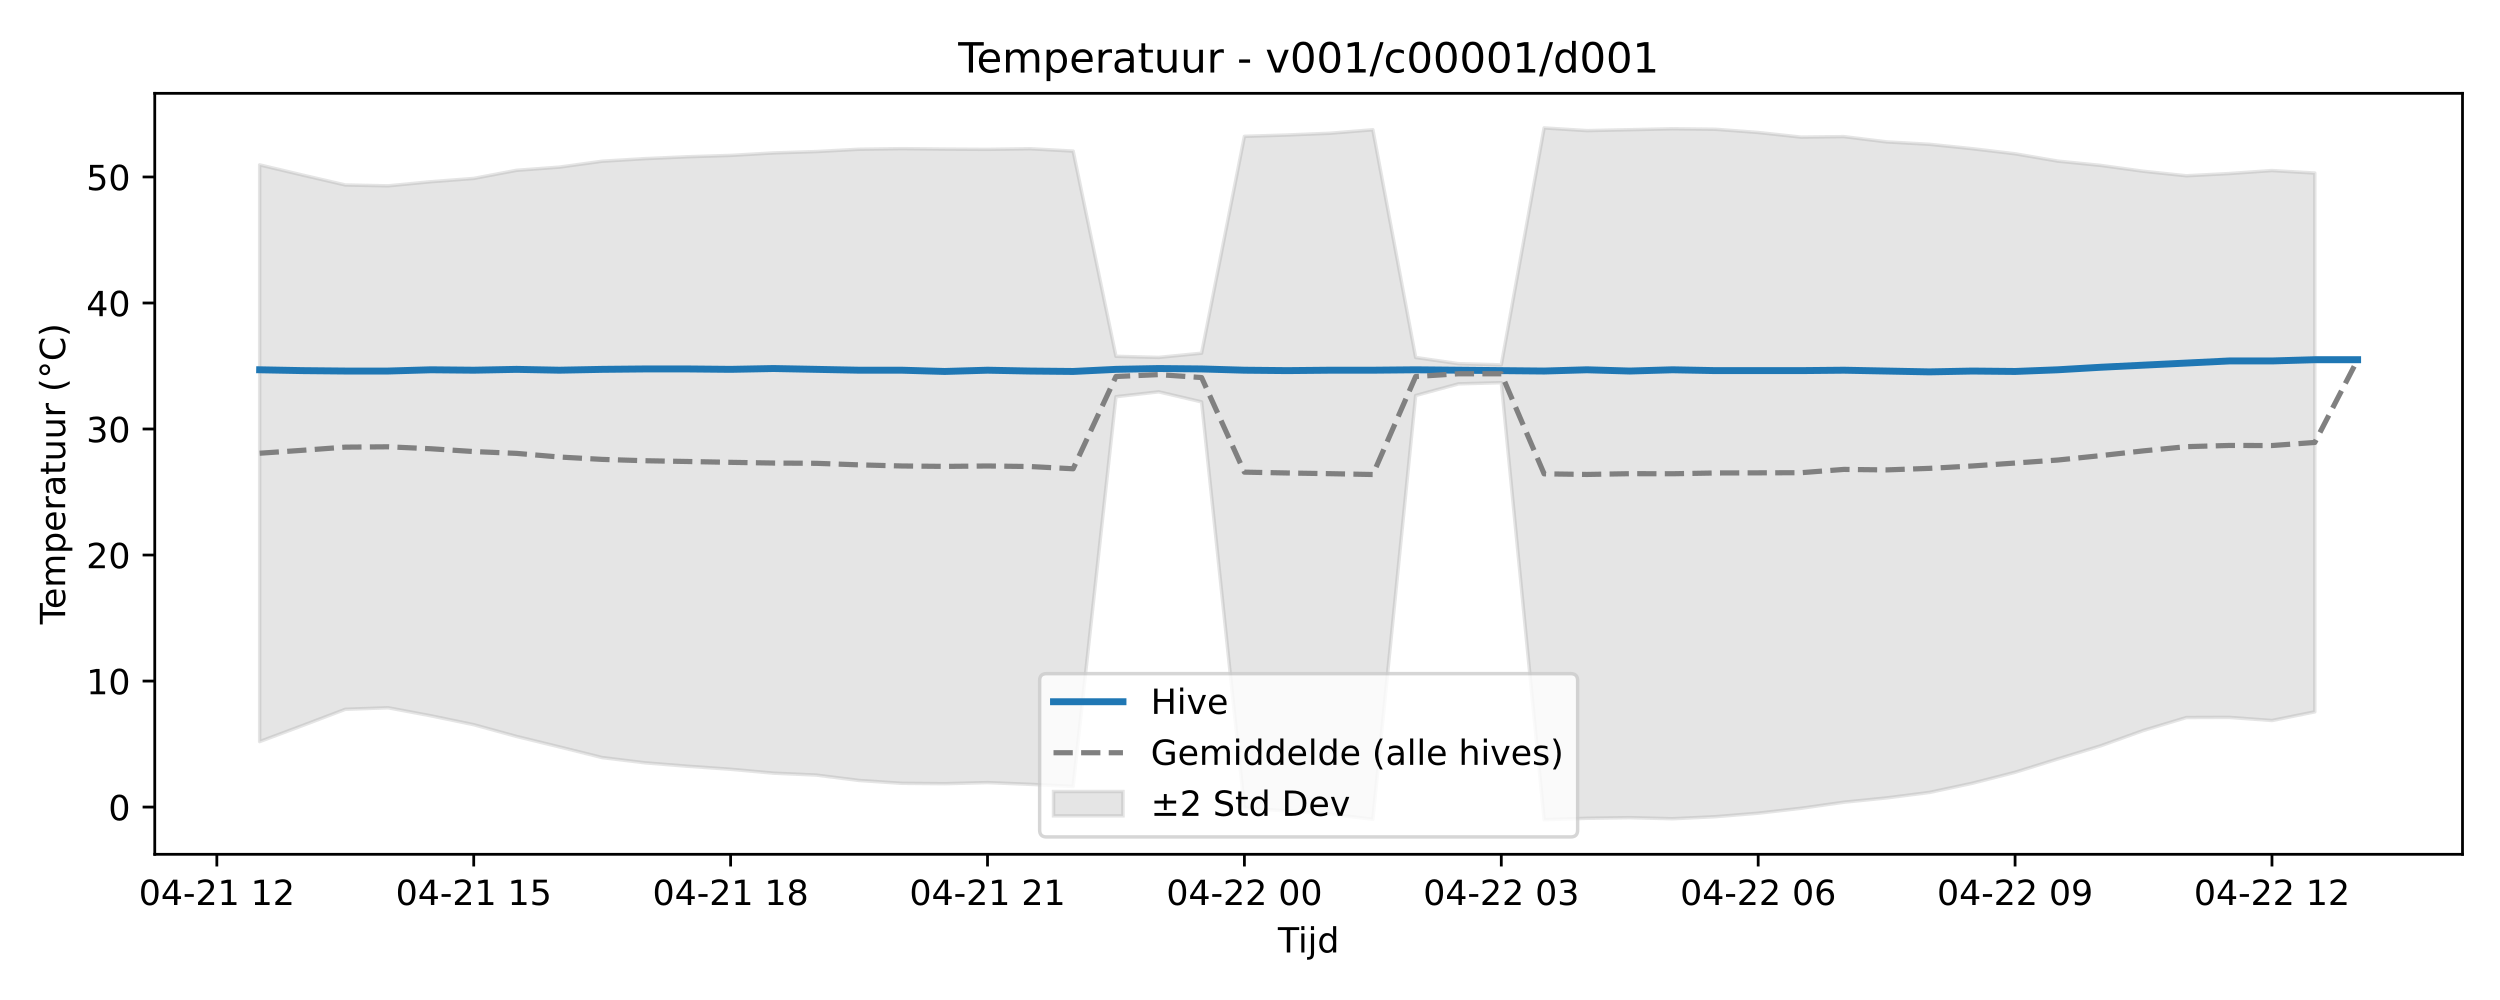
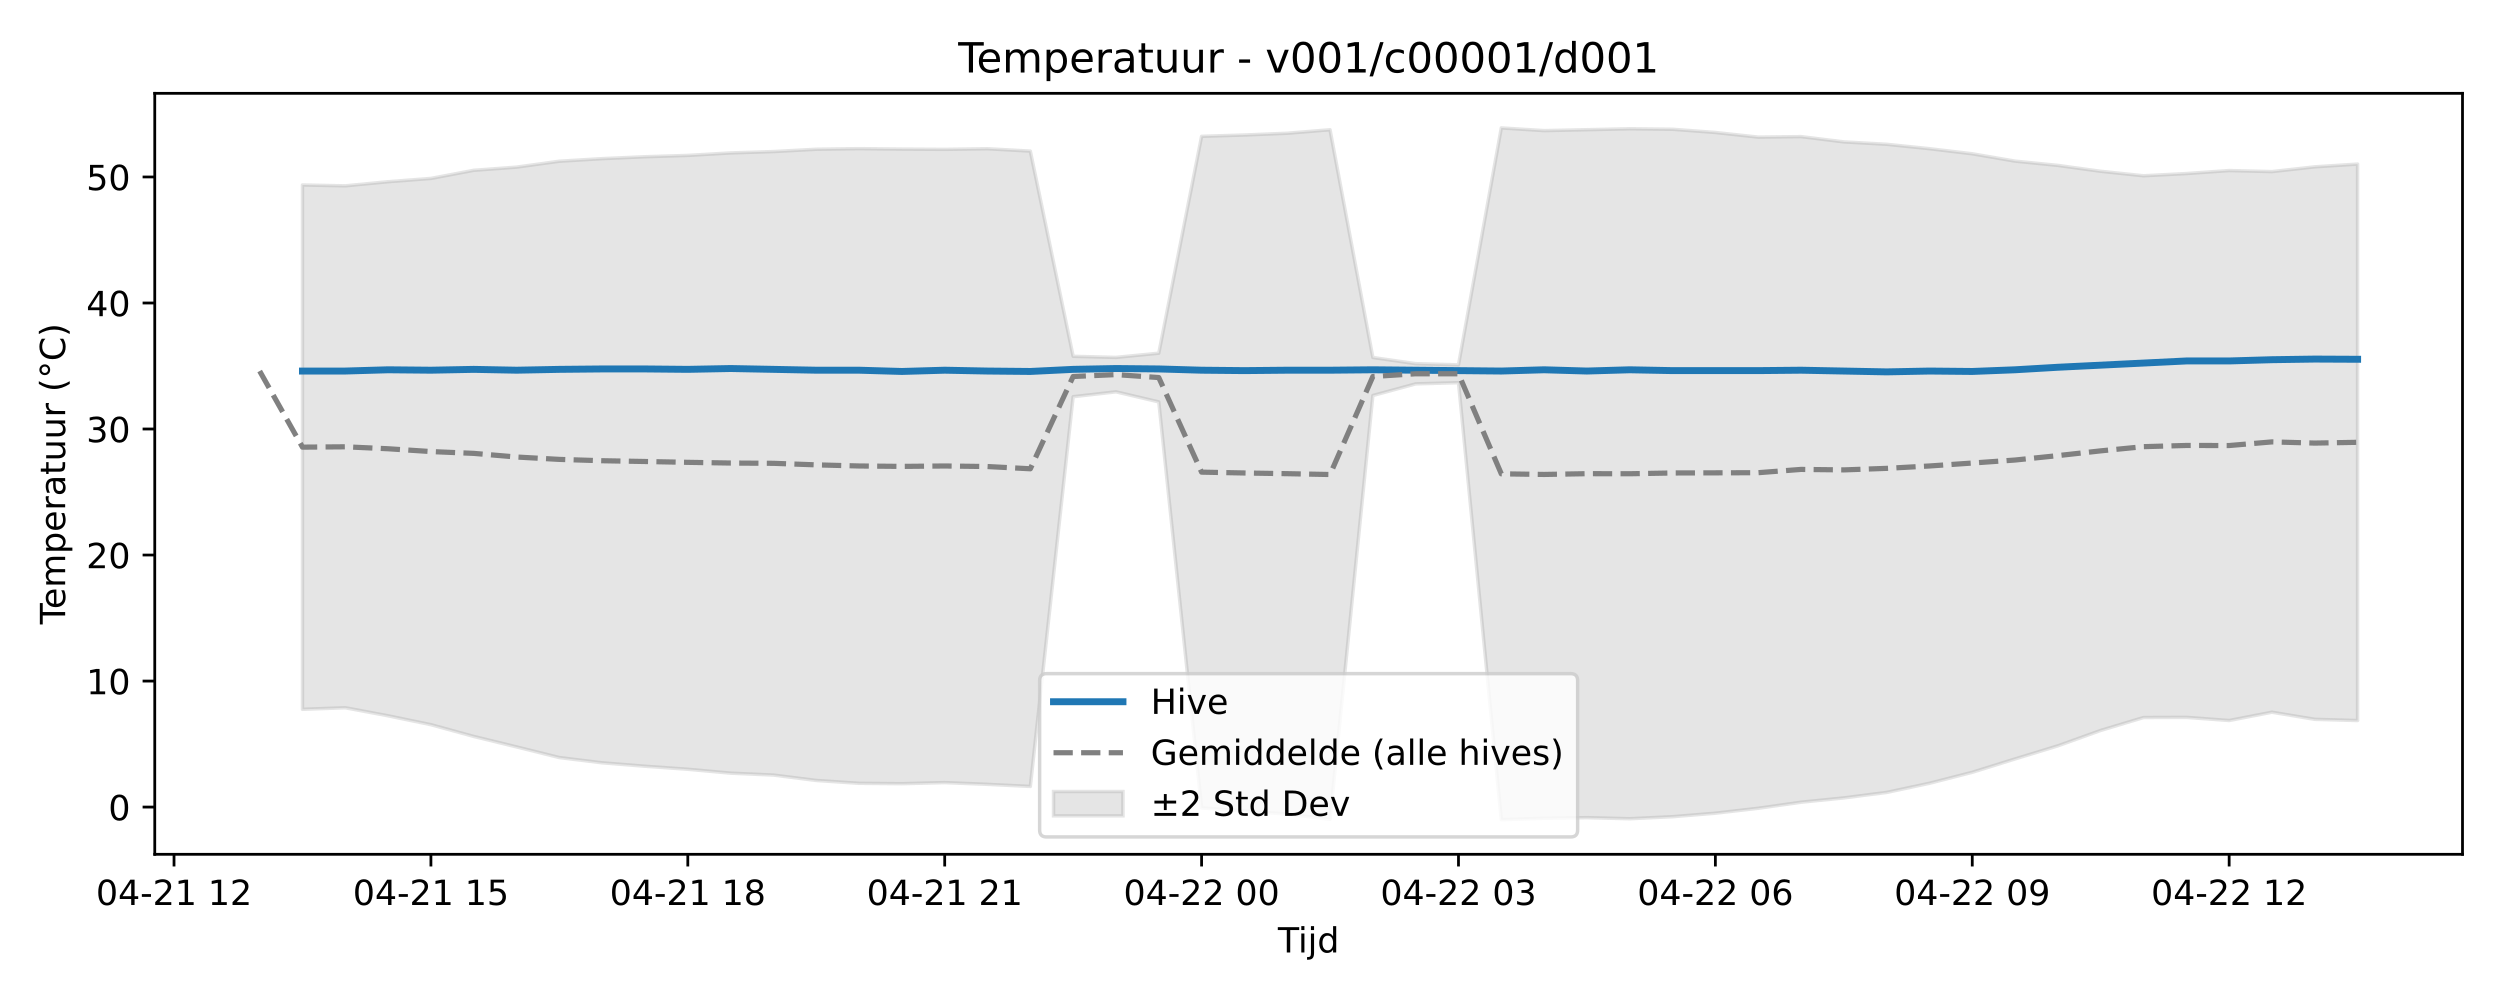
<svg xmlns="http://www.w3.org/2000/svg" xmlns:xlink="http://www.w3.org/1999/xlink" width="720pt" height="288pt" viewBox="0 0 720 288" version="1.1">
  <defs>
    <style type="text/css">*{stroke-linejoin: round; stroke-linecap: butt}</style>
  </defs>
  <g id="figure_1">
    <g id="patch_1">
      <path d="M 0 288  L 720 288  L 720 0  L 0 0  z " style="fill: #ffffff" />
    </g>
    <g id="axes_1">
      <g id="patch_2">
        <path d="M 44.57 246.04  L 709.2 246.04  L 709.2 26.88  L 44.57 26.88  z " style="fill: #ffffff" />
      </g>
      <g id="FillBetweenPolyCollection_1">
        <defs>
-           <path id="m08bcab0ccd" d="M 74.78 -240.518  L 74.78 -74.418  L 87.111 -79.037  L 99.442 -83.716  L 111.773 -84.166  L 124.104 -81.848  L 136.434 -79.289  L 148.765 -75.904  L 161.096 -72.891  L 173.427 -69.819  L 185.758 -68.309  L 198.088 -67.319  L 210.419 -66.452  L 222.75 -65.332  L 235.081 -64.78  L 247.412 -63.225  L 259.742 -62.405  L 272.073 -62.295  L 284.404 -62.611  L 296.735 -62.11  L 309.066 -61.502  L 321.396 -173.75  L 333.727 -175.15  L 346.058 -172.25  L 358.389 -55.31  L 370.72 -54.443  L 383.05 -53.536  L 395.381 -52.045  L 407.712 -174.092  L 420.043 -177.445  L 432.374 -177.787  L 444.704 -51.922  L 457.035 -52.333  L 469.366 -52.516  L 481.697 -52.203  L 494.028 -52.79  L 506.358 -53.798  L 518.689 -55.215  L 531.02 -56.961  L 543.351 -58.203  L 555.682 -59.78  L 568.012 -62.416  L 580.343 -65.579  L 592.674 -69.428  L 605.005 -73.201  L 617.336 -77.636  L 629.666 -81.349  L 641.997 -81.397  L 654.328 -80.49  L 666.659 -82.987  L 666.659 -238.159  L 666.659 -238.159  L 654.328 -238.882  L 641.997 -238.015  L 629.666 -237.378  L 617.336 -238.671  L 605.005 -240.364  L 592.674 -241.596  L 580.343 -243.712  L 568.012 -245.18  L 555.682 -246.446  L 543.351 -247.135  L 531.02 -248.659  L 518.689 -248.51  L 506.358 -249.847  L 494.028 -250.774  L 481.697 -250.917  L 469.366 -250.644  L 457.035 -250.384  L 444.704 -251.158  L 432.374 -182.92  L 420.043 -183.262  L 407.712 -185.042  L 395.381 -250.632  L 383.05 -249.624  L 370.72 -249.121  L 358.389 -248.738  L 346.058 -186.28  L 333.727 -185.073  L 321.396 -185.384  L 309.066 -244.482  L 296.735 -245.164  L 284.404 -244.986  L 272.073 -245.06  L 259.742 -245.192  L 247.412 -245.017  L 235.081 -244.349  L 222.75 -243.959  L 210.419 -243.242  L 198.088 -242.859  L 185.758 -242.313  L 173.427 -241.568  L 161.096 -239.868  L 148.765 -238.952  L 136.434 -236.615  L 124.104 -235.669  L 111.773 -234.48  L 99.442 -234.729  L 87.111 -237.593  L 74.78 -240.518  z " style="stroke: #808080; stroke-opacity: 0.2" />
+           <path id="m5f5a42af9a" d="M 87.111 -234.729  L 87.111 -83.716  L 99.442 -84.166  L 111.773 -81.848  L 124.104 -79.289  L 136.434 -75.904  L 148.765 -72.891  L 161.096 -69.819  L 173.427 -68.309  L 185.758 -67.319  L 198.088 -66.452  L 210.419 -65.332  L 222.75 -64.78  L 235.081 -63.225  L 247.412 -62.405  L 259.742 -62.295  L 272.073 -62.611  L 284.404 -62.11  L 296.735 -61.502  L 309.066 -173.75  L 321.396 -175.15  L 333.727 -172.25  L 346.058 -55.31  L 358.389 -54.443  L 370.72 -53.536  L 383.05 -52.045  L 395.381 -174.092  L 407.712 -177.445  L 420.043 -177.787  L 432.374 -51.922  L 444.704 -52.333  L 457.035 -52.516  L 469.366 -52.203  L 481.697 -52.79  L 494.028 -53.798  L 506.358 -55.215  L 518.689 -56.961  L 531.02 -58.203  L 543.351 -59.78  L 555.682 -62.416  L 568.012 -65.579  L 580.343 -69.428  L 592.674 -73.201  L 605.005 -77.636  L 617.336 -81.349  L 629.666 -81.397  L 641.997 -80.49  L 654.328 -82.886  L 666.659 -80.831  L 678.99 -80.482  L 678.99 -240.745  L 678.99 -240.745  L 666.659 -239.953  L 654.328 -238.583  L 641.997 -238.882  L 629.666 -238.015  L 617.336 -237.378  L 605.005 -238.671  L 592.674 -240.364  L 580.343 -241.596  L 568.012 -243.712  L 555.682 -245.18  L 543.351 -246.446  L 531.02 -247.135  L 518.689 -248.659  L 506.358 -248.51  L 494.028 -249.847  L 481.697 -250.774  L 469.366 -250.917  L 457.035 -250.644  L 444.704 -250.384  L 432.374 -251.158  L 420.043 -182.92  L 407.712 -183.262  L 395.381 -185.042  L 383.05 -250.632  L 370.72 -249.624  L 358.389 -249.121  L 346.058 -248.738  L 333.727 -186.28  L 321.396 -185.073  L 309.066 -185.384  L 296.735 -244.482  L 284.404 -245.164  L 272.073 -244.986  L 259.742 -245.06  L 247.412 -245.192  L 235.081 -245.017  L 222.75 -244.349  L 210.419 -243.959  L 198.088 -243.242  L 185.758 -242.859  L 173.427 -242.313  L 161.096 -241.568  L 148.765 -239.868  L 136.434 -238.952  L 124.104 -236.615  L 111.773 -235.669  L 99.442 -234.48  L 87.111 -234.729  z " style="stroke: #808080; stroke-opacity: 0.2" />
        </defs>
-         <g clip-path="url(#pdc4c6dedeb)">
-           <use xlink:href="#m08bcab0ccd" x="0" y="288" style="fill: #808080; fill-opacity: 0.2; stroke: #808080; stroke-opacity: 0.2" />
+         <g clip-path="url(#pe57bb72316)">
+           <use xlink:href="#m5f5a42af9a" x="0" y="288" style="fill: #808080; fill-opacity: 0.2; stroke: #808080; stroke-opacity: 0.2" />
        </g>
      </g>
      <g id="matplotlib.axis_1">
        <g id="xtick_1">
          <g id="line2d_1">
            <defs>
-               <path id="m41e2ed96cd" d="M 0 0  L 0 3.5  " style="stroke: #000000; stroke-width: 0.8" />
-             </defs>
-             <g>
-               <use xlink:href="#m41e2ed96cd" x="62.45" y="246.04" style="stroke: #000000; stroke-width: 0.8" />
+               <path id="m1f1b6106a0" d="M 0 0  L 0 3.5  " style="stroke: #000000; stroke-width: 0.8" />
+             </defs>
+             <g>
+               <use xlink:href="#m1f1b6106a0" x="50.119" y="246.04" style="stroke: #000000; stroke-width: 0.8" />
            </g>
          </g>
          <g id="text_1">
-             <g transform="translate(39.96919 260.6384) scale(0.1 -0.1)">
+             <g transform="translate(27.63839 260.6384) scale(0.1 -0.1)">
              <defs>
                <path id="DejaVuSans-30" d="M 2034 4250  Q 1547 4250 1301 3770  Q 1056 3291 1056 2328  Q 1056 1369 1301 889  Q 1547 409 2034 409  Q 2525 409 2770 889  Q 3016 1369 3016 2328  Q 3016 3291 2770 3770  Q 2525 4250 2034 4250  z M 2034 4750  Q 2819 4750 3233 4129  Q 3647 3509 3647 2328  Q 3647 1150 3233 529  Q 2819 -91 2034 -91  Q 1250 -91 836 529  Q 422 1150 422 2328  Q 422 3509 836 4129  Q 1250 4750 2034 4750  z " transform="scale(0.015625)" />
                <path id="DejaVuSans-34" d="M 2419 4116  L 825 1625  L 2419 1625  L 2419 4116  z M 2253 4666  L 3047 4666  L 3047 1625  L 3713 1625  L 3713 1100  L 3047 1100  L 3047 0  L 2419 0  L 2419 1100  L 313 1100  L 313 1709  L 2253 4666  z " transform="scale(0.015625)" />
                <path id="DejaVuSans-2d" d="M 313 2009  L 1997 2009  L 1997 1497  L 313 1497  L 313 2009  z " transform="scale(0.015625)" />
                <path id="DejaVuSans-32" d="M 1228 531  L 3431 531  L 3431 0  L 469 0  L 469 531  Q 828 903 1448 1529  Q 2069 2156 2228 2338  Q 2531 2678 2651 2914  Q 2772 3150 2772 3378  Q 2772 3750 2511 3984  Q 2250 4219 1831 4219  Q 1534 4219 1204 4116  Q 875 4013 500 3803  L 500 4441  Q 881 4594 1212 4672  Q 1544 4750 1819 4750  Q 2544 4750 2975 4387  Q 3406 4025 3406 3419  Q 3406 3131 3298 2873  Q 3191 2616 2906 2266  Q 2828 2175 2409 1742  Q 1991 1309 1228 531  z " transform="scale(0.015625)" />
                <path id="DejaVuSans-31" d="M 794 531  L 1825 531  L 1825 4091  L 703 3866  L 703 4441  L 1819 4666  L 2450 4666  L 2450 531  L 3481 531  L 3481 0  L 794 0  L 794 531  z " transform="scale(0.015625)" />
                <path id="DejaVuSans-20" transform="scale(0.015625)" />
              </defs>
              <use xlink:href="#DejaVuSans-30" />
              <use xlink:href="#DejaVuSans-34" transform="translate(63.62305 0)" />
              <use xlink:href="#DejaVuSans-2d" transform="translate(127.2461 0)" />
              <use xlink:href="#DejaVuSans-32" transform="translate(163.3301 0)" />
              <use xlink:href="#DejaVuSans-31" transform="translate(226.9531 0)" />
              <use xlink:href="#DejaVuSans-20" transform="translate(290.5762 0)" />
              <use xlink:href="#DejaVuSans-31" transform="translate(322.3633 0)" />
              <use xlink:href="#DejaVuSans-32" transform="translate(385.9863 0)" />
            </g>
          </g>
        </g>
        <g id="xtick_2">
          <g id="line2d_2">
            <g>
-               <use xlink:href="#m41e2ed96cd" x="136.434" y="246.04" style="stroke: #000000; stroke-width: 0.8" />
+               <use xlink:href="#m1f1b6106a0" x="124.104" y="246.04" style="stroke: #000000; stroke-width: 0.8" />
            </g>
          </g>
          <g id="text_2">
-             <g transform="translate(113.954 260.6384) scale(0.1 -0.1)">
+             <g transform="translate(101.6232 260.6384) scale(0.1 -0.1)">
              <defs>
                <path id="DejaVuSans-35" d="M 691 4666  L 3169 4666  L 3169 4134  L 1269 4134  L 1269 2991  Q 1406 3038 1543 3061  Q 1681 3084 1819 3084  Q 2600 3084 3056 2656  Q 3513 2228 3513 1497  Q 3513 744 3044 326  Q 2575 -91 1722 -91  Q 1428 -91 1123 -41  Q 819 9 494 109  L 494 744  Q 775 591 1075 516  Q 1375 441 1709 441  Q 2250 441 2565 725  Q 2881 1009 2881 1497  Q 2881 1984 2565 2268  Q 2250 2553 1709 2553  Q 1456 2553 1204 2497  Q 953 2441 691 2322  L 691 4666  z " transform="scale(0.015625)" />
              </defs>
              <use xlink:href="#DejaVuSans-30" />
              <use xlink:href="#DejaVuSans-34" transform="translate(63.62305 0)" />
              <use xlink:href="#DejaVuSans-2d" transform="translate(127.2461 0)" />
              <use xlink:href="#DejaVuSans-32" transform="translate(163.3301 0)" />
              <use xlink:href="#DejaVuSans-31" transform="translate(226.9531 0)" />
              <use xlink:href="#DejaVuSans-20" transform="translate(290.5762 0)" />
              <use xlink:href="#DejaVuSans-31" transform="translate(322.3633 0)" />
              <use xlink:href="#DejaVuSans-35" transform="translate(385.9863 0)" />
            </g>
          </g>
        </g>
        <g id="xtick_3">
          <g id="line2d_3">
            <g>
-               <use xlink:href="#m41e2ed96cd" x="210.419" y="246.04" style="stroke: #000000; stroke-width: 0.8" />
+               <use xlink:href="#m1f1b6106a0" x="198.088" y="246.04" style="stroke: #000000; stroke-width: 0.8" />
            </g>
          </g>
          <g id="text_3">
-             <g transform="translate(187.9388 260.6384) scale(0.1 -0.1)">
+             <g transform="translate(175.608 260.6384) scale(0.1 -0.1)">
              <defs>
                <path id="DejaVuSans-38" d="M 2034 2216  Q 1584 2216 1326 1975  Q 1069 1734 1069 1313  Q 1069 891 1326 650  Q 1584 409 2034 409  Q 2484 409 2743 651  Q 3003 894 3003 1313  Q 3003 1734 2745 1975  Q 2488 2216 2034 2216  z M 1403 2484  Q 997 2584 770 2862  Q 544 3141 544 3541  Q 544 4100 942 4425  Q 1341 4750 2034 4750  Q 2731 4750 3128 4425  Q 3525 4100 3525 3541  Q 3525 3141 3298 2862  Q 3072 2584 2669 2484  Q 3125 2378 3379 2068  Q 3634 1759 3634 1313  Q 3634 634 3220 271  Q 2806 -91 2034 -91  Q 1263 -91 848 271  Q 434 634 434 1313  Q 434 1759 690 2068  Q 947 2378 1403 2484  z M 1172 3481  Q 1172 3119 1398 2916  Q 1625 2713 2034 2713  Q 2441 2713 2670 2916  Q 2900 3119 2900 3481  Q 2900 3844 2670 4047  Q 2441 4250 2034 4250  Q 1625 4250 1398 4047  Q 1172 3844 1172 3481  z " transform="scale(0.015625)" />
              </defs>
              <use xlink:href="#DejaVuSans-30" />
              <use xlink:href="#DejaVuSans-34" transform="translate(63.62305 0)" />
              <use xlink:href="#DejaVuSans-2d" transform="translate(127.2461 0)" />
              <use xlink:href="#DejaVuSans-32" transform="translate(163.3301 0)" />
              <use xlink:href="#DejaVuSans-31" transform="translate(226.9531 0)" />
              <use xlink:href="#DejaVuSans-20" transform="translate(290.5762 0)" />
              <use xlink:href="#DejaVuSans-31" transform="translate(322.3633 0)" />
              <use xlink:href="#DejaVuSans-38" transform="translate(385.9863 0)" />
            </g>
          </g>
        </g>
        <g id="xtick_4">
          <g id="line2d_4">
            <g>
-               <use xlink:href="#m41e2ed96cd" x="284.404" y="246.04" style="stroke: #000000; stroke-width: 0.8" />
+               <use xlink:href="#m1f1b6106a0" x="272.073" y="246.04" style="stroke: #000000; stroke-width: 0.8" />
            </g>
          </g>
          <g id="text_4">
-             <g transform="translate(261.9235 260.6384) scale(0.1 -0.1)">
+             <g transform="translate(249.5927 260.6384) scale(0.1 -0.1)">
              <use xlink:href="#DejaVuSans-30" />
              <use xlink:href="#DejaVuSans-34" transform="translate(63.62305 0)" />
              <use xlink:href="#DejaVuSans-2d" transform="translate(127.2461 0)" />
              <use xlink:href="#DejaVuSans-32" transform="translate(163.3301 0)" />
              <use xlink:href="#DejaVuSans-31" transform="translate(226.9531 0)" />
              <use xlink:href="#DejaVuSans-20" transform="translate(290.5762 0)" />
              <use xlink:href="#DejaVuSans-32" transform="translate(322.3633 0)" />
              <use xlink:href="#DejaVuSans-31" transform="translate(385.9863 0)" />
            </g>
          </g>
        </g>
        <g id="xtick_5">
          <g id="line2d_5">
            <g>
-               <use xlink:href="#m41e2ed96cd" x="358.389" y="246.04" style="stroke: #000000; stroke-width: 0.8" />
+               <use xlink:href="#m1f1b6106a0" x="346.058" y="246.04" style="stroke: #000000; stroke-width: 0.8" />
            </g>
          </g>
          <g id="text_5">
-             <g transform="translate(335.9083 260.6384) scale(0.1 -0.1)">
+             <g transform="translate(323.5775 260.6384) scale(0.1 -0.1)">
              <use xlink:href="#DejaVuSans-30" />
              <use xlink:href="#DejaVuSans-34" transform="translate(63.62305 0)" />
              <use xlink:href="#DejaVuSans-2d" transform="translate(127.2461 0)" />
              <use xlink:href="#DejaVuSans-32" transform="translate(163.3301 0)" />
              <use xlink:href="#DejaVuSans-32" transform="translate(226.9531 0)" />
              <use xlink:href="#DejaVuSans-20" transform="translate(290.5762 0)" />
              <use xlink:href="#DejaVuSans-30" transform="translate(322.3633 0)" />
              <use xlink:href="#DejaVuSans-30" transform="translate(385.9863 0)" />
            </g>
          </g>
        </g>
        <g id="xtick_6">
          <g id="line2d_6">
            <g>
-               <use xlink:href="#m41e2ed96cd" x="432.374" y="246.04" style="stroke: #000000; stroke-width: 0.8" />
+               <use xlink:href="#m1f1b6106a0" x="420.043" y="246.04" style="stroke: #000000; stroke-width: 0.8" />
            </g>
          </g>
          <g id="text_6">
-             <g transform="translate(409.8931 260.6384) scale(0.1 -0.1)">
+             <g transform="translate(397.5623 260.6384) scale(0.1 -0.1)">
              <defs>
                <path id="DejaVuSans-33" d="M 2597 2516  Q 3050 2419 3304 2112  Q 3559 1806 3559 1356  Q 3559 666 3084 287  Q 2609 -91 1734 -91  Q 1441 -91 1130 -33  Q 819 25 488 141  L 488 750  Q 750 597 1062 519  Q 1375 441 1716 441  Q 2309 441 2620 675  Q 2931 909 2931 1356  Q 2931 1769 2642 2001  Q 2353 2234 1838 2234  L 1294 2234  L 1294 2753  L 1863 2753  Q 2328 2753 2575 2939  Q 2822 3125 2822 3475  Q 2822 3834 2567 4026  Q 2313 4219 1838 4219  Q 1578 4219 1281 4162  Q 984 4106 628 3988  L 628 4550  Q 988 4650 1302 4700  Q 1616 4750 1894 4750  Q 2613 4750 3031 4423  Q 3450 4097 3450 3541  Q 3450 3153 3228 2886  Q 3006 2619 2597 2516  z " transform="scale(0.015625)" />
              </defs>
              <use xlink:href="#DejaVuSans-30" />
              <use xlink:href="#DejaVuSans-34" transform="translate(63.62305 0)" />
              <use xlink:href="#DejaVuSans-2d" transform="translate(127.2461 0)" />
              <use xlink:href="#DejaVuSans-32" transform="translate(163.3301 0)" />
              <use xlink:href="#DejaVuSans-32" transform="translate(226.9531 0)" />
              <use xlink:href="#DejaVuSans-20" transform="translate(290.5762 0)" />
              <use xlink:href="#DejaVuSans-30" transform="translate(322.3633 0)" />
              <use xlink:href="#DejaVuSans-33" transform="translate(385.9863 0)" />
            </g>
          </g>
        </g>
        <g id="xtick_7">
          <g id="line2d_7">
            <g>
-               <use xlink:href="#m41e2ed96cd" x="506.358" y="246.04" style="stroke: #000000; stroke-width: 0.8" />
+               <use xlink:href="#m1f1b6106a0" x="494.028" y="246.04" style="stroke: #000000; stroke-width: 0.8" />
            </g>
          </g>
          <g id="text_7">
-             <g transform="translate(483.8779 260.6384) scale(0.1 -0.1)">
+             <g transform="translate(471.5471 260.6384) scale(0.1 -0.1)">
              <defs>
                <path id="DejaVuSans-36" d="M 2113 2584  Q 1688 2584 1439 2293  Q 1191 2003 1191 1497  Q 1191 994 1439 701  Q 1688 409 2113 409  Q 2538 409 2786 701  Q 3034 994 3034 1497  Q 3034 2003 2786 2293  Q 2538 2584 2113 2584  z M 3366 4563  L 3366 3988  Q 3128 4100 2886 4159  Q 2644 4219 2406 4219  Q 1781 4219 1451 3797  Q 1122 3375 1075 2522  Q 1259 2794 1537 2939  Q 1816 3084 2150 3084  Q 2853 3084 3261 2657  Q 3669 2231 3669 1497  Q 3669 778 3244 343  Q 2819 -91 2113 -91  Q 1303 -91 875 529  Q 447 1150 447 2328  Q 447 3434 972 4092  Q 1497 4750 2381 4750  Q 2619 4750 2861 4703  Q 3103 4656 3366 4563  z " transform="scale(0.015625)" />
              </defs>
              <use xlink:href="#DejaVuSans-30" />
              <use xlink:href="#DejaVuSans-34" transform="translate(63.62305 0)" />
              <use xlink:href="#DejaVuSans-2d" transform="translate(127.2461 0)" />
              <use xlink:href="#DejaVuSans-32" transform="translate(163.3301 0)" />
              <use xlink:href="#DejaVuSans-32" transform="translate(226.9531 0)" />
              <use xlink:href="#DejaVuSans-20" transform="translate(290.5762 0)" />
              <use xlink:href="#DejaVuSans-30" transform="translate(322.3633 0)" />
              <use xlink:href="#DejaVuSans-36" transform="translate(385.9863 0)" />
            </g>
          </g>
        </g>
        <g id="xtick_8">
          <g id="line2d_8">
            <g>
-               <use xlink:href="#m41e2ed96cd" x="580.343" y="246.04" style="stroke: #000000; stroke-width: 0.8" />
+               <use xlink:href="#m1f1b6106a0" x="568.012" y="246.04" style="stroke: #000000; stroke-width: 0.8" />
            </g>
          </g>
          <g id="text_8">
-             <g transform="translate(557.8627 260.6384) scale(0.1 -0.1)">
+             <g transform="translate(545.5319 260.6384) scale(0.1 -0.1)">
              <defs>
                <path id="DejaVuSans-39" d="M 703 97  L 703 672  Q 941 559 1184 500  Q 1428 441 1663 441  Q 2288 441 2617 861  Q 2947 1281 2994 2138  Q 2813 1869 2534 1725  Q 2256 1581 1919 1581  Q 1219 1581 811 2004  Q 403 2428 403 3163  Q 403 3881 828 4315  Q 1253 4750 1959 4750  Q 2769 4750 3195 4129  Q 3622 3509 3622 2328  Q 3622 1225 3098 567  Q 2575 -91 1691 -91  Q 1453 -91 1209 -44  Q 966 3 703 97  z M 1959 2075  Q 2384 2075 2632 2365  Q 2881 2656 2881 3163  Q 2881 3666 2632 3958  Q 2384 4250 1959 4250  Q 1534 4250 1286 3958  Q 1038 3666 1038 3163  Q 1038 2656 1286 2365  Q 1534 2075 1959 2075  z " transform="scale(0.015625)" />
              </defs>
              <use xlink:href="#DejaVuSans-30" />
              <use xlink:href="#DejaVuSans-34" transform="translate(63.62305 0)" />
              <use xlink:href="#DejaVuSans-2d" transform="translate(127.2461 0)" />
              <use xlink:href="#DejaVuSans-32" transform="translate(163.3301 0)" />
              <use xlink:href="#DejaVuSans-32" transform="translate(226.9531 0)" />
              <use xlink:href="#DejaVuSans-20" transform="translate(290.5762 0)" />
              <use xlink:href="#DejaVuSans-30" transform="translate(322.3633 0)" />
              <use xlink:href="#DejaVuSans-39" transform="translate(385.9863 0)" />
            </g>
          </g>
        </g>
        <g id="xtick_9">
          <g id="line2d_9">
            <g>
-               <use xlink:href="#m41e2ed96cd" x="654.328" y="246.04" style="stroke: #000000; stroke-width: 0.8" />
+               <use xlink:href="#m1f1b6106a0" x="641.997" y="246.04" style="stroke: #000000; stroke-width: 0.8" />
            </g>
          </g>
          <g id="text_9">
-             <g transform="translate(631.8475 260.6384) scale(0.1 -0.1)">
+             <g transform="translate(619.5167 260.6384) scale(0.1 -0.1)">
              <use xlink:href="#DejaVuSans-30" />
              <use xlink:href="#DejaVuSans-34" transform="translate(63.62305 0)" />
              <use xlink:href="#DejaVuSans-2d" transform="translate(127.2461 0)" />
              <use xlink:href="#DejaVuSans-32" transform="translate(163.3301 0)" />
              <use xlink:href="#DejaVuSans-32" transform="translate(226.9531 0)" />
              <use xlink:href="#DejaVuSans-20" transform="translate(290.5762 0)" />
              <use xlink:href="#DejaVuSans-31" transform="translate(322.3633 0)" />
              <use xlink:href="#DejaVuSans-32" transform="translate(385.9863 0)" />
            </g>
          </g>
        </g>
        <g id="text_10">
          <g transform="translate(368.035 274.3166) scale(0.1 -0.1)">
            <defs>
              <path id="DejaVuSans-54" d="M -19 4666  L 3928 4666  L 3928 4134  L 2272 4134  L 2272 0  L 1638 0  L 1638 4134  L -19 4134  L -19 4666  z " transform="scale(0.015625)" />
              <path id="DejaVuSans-69" d="M 603 3500  L 1178 3500  L 1178 0  L 603 0  L 603 3500  z M 603 4863  L 1178 4863  L 1178 4134  L 603 4134  L 603 4863  z " transform="scale(0.015625)" />
              <path id="DejaVuSans-6a" d="M 603 3500  L 1178 3500  L 1178 -63  Q 1178 -731 923 -1031  Q 669 -1331 103 -1331  L -116 -1331  L -116 -844  L 38 -844  Q 366 -844 484 -692  Q 603 -541 603 -63  L 603 3500  z M 603 4863  L 1178 4863  L 1178 4134  L 603 4134  L 603 4863  z " transform="scale(0.015625)" />
              <path id="DejaVuSans-64" d="M 2906 2969  L 2906 4863  L 3481 4863  L 3481 0  L 2906 0  L 2906 525  Q 2725 213 2448 61  Q 2172 -91 1784 -91  Q 1150 -91 751 415  Q 353 922 353 1747  Q 353 2572 751 3078  Q 1150 3584 1784 3584  Q 2172 3584 2448 3432  Q 2725 3281 2906 2969  z M 947 1747  Q 947 1113 1208 752  Q 1469 391 1925 391  Q 2381 391 2643 752  Q 2906 1113 2906 1747  Q 2906 2381 2643 2742  Q 2381 3103 1925 3103  Q 1469 3103 1208 2742  Q 947 2381 947 1747  z " transform="scale(0.015625)" />
            </defs>
            <use xlink:href="#DejaVuSans-54" />
            <use xlink:href="#DejaVuSans-69" transform="translate(57.95898 0)" />
            <use xlink:href="#DejaVuSans-6a" transform="translate(85.74219 0)" />
            <use xlink:href="#DejaVuSans-64" transform="translate(113.5254 0)" />
          </g>
        </g>
      </g>
      <g id="matplotlib.axis_2">
        <g id="ytick_1">
          <g id="line2d_10">
            <defs>
-               <path id="mb5fcac09b6" d="M 0 0  L -3.5 0  " style="stroke: #000000; stroke-width: 0.8" />
-             </defs>
-             <g>
-               <use xlink:href="#mb5fcac09b6" x="44.57" y="232.438" style="stroke: #000000; stroke-width: 0.8" />
+               <path id="m973b78847a" d="M 0 0  L -3.5 0  " style="stroke: #000000; stroke-width: 0.8" />
+             </defs>
+             <g>
+               <use xlink:href="#m973b78847a" x="44.57" y="232.438" style="stroke: #000000; stroke-width: 0.8" />
            </g>
          </g>
          <g id="text_11">
            <g transform="translate(31.2075 236.2374) scale(0.1 -0.1)">
              <use xlink:href="#DejaVuSans-30" />
            </g>
          </g>
        </g>
        <g id="ytick_2">
          <g id="line2d_11">
            <g>
-               <use xlink:href="#mb5fcac09b6" x="44.57" y="196.144" style="stroke: #000000; stroke-width: 0.8" />
+               <use xlink:href="#m973b78847a" x="44.57" y="196.144" style="stroke: #000000; stroke-width: 0.8" />
            </g>
          </g>
          <g id="text_12">
            <g transform="translate(24.845 199.9431) scale(0.1 -0.1)">
              <use xlink:href="#DejaVuSans-31" />
              <use xlink:href="#DejaVuSans-30" transform="translate(63.62305 0)" />
            </g>
          </g>
        </g>
        <g id="ytick_3">
          <g id="line2d_12">
            <g>
-               <use xlink:href="#mb5fcac09b6" x="44.57" y="159.85" style="stroke: #000000; stroke-width: 0.8" />
+               <use xlink:href="#m973b78847a" x="44.57" y="159.85" style="stroke: #000000; stroke-width: 0.8" />
            </g>
          </g>
          <g id="text_13">
            <g transform="translate(24.845 163.6489) scale(0.1 -0.1)">
              <use xlink:href="#DejaVuSans-32" />
              <use xlink:href="#DejaVuSans-30" transform="translate(63.62305 0)" />
            </g>
          </g>
        </g>
        <g id="ytick_4">
          <g id="line2d_13">
            <g>
-               <use xlink:href="#mb5fcac09b6" x="44.57" y="123.555" style="stroke: #000000; stroke-width: 0.8" />
+               <use xlink:href="#m973b78847a" x="44.57" y="123.555" style="stroke: #000000; stroke-width: 0.8" />
            </g>
          </g>
          <g id="text_14">
            <g transform="translate(24.845 127.3546) scale(0.1 -0.1)">
              <use xlink:href="#DejaVuSans-33" />
              <use xlink:href="#DejaVuSans-30" transform="translate(63.62305 0)" />
            </g>
          </g>
        </g>
        <g id="ytick_5">
          <g id="line2d_14">
            <g>
-               <use xlink:href="#mb5fcac09b6" x="44.57" y="87.261" style="stroke: #000000; stroke-width: 0.8" />
+               <use xlink:href="#m973b78847a" x="44.57" y="87.261" style="stroke: #000000; stroke-width: 0.8" />
            </g>
          </g>
          <g id="text_15">
            <g transform="translate(24.845 91.06031) scale(0.1 -0.1)">
              <use xlink:href="#DejaVuSans-34" />
              <use xlink:href="#DejaVuSans-30" transform="translate(63.62305 0)" />
            </g>
          </g>
        </g>
        <g id="ytick_6">
          <g id="line2d_15">
            <g>
-               <use xlink:href="#mb5fcac09b6" x="44.57" y="50.967" style="stroke: #000000; stroke-width: 0.8" />
+               <use xlink:href="#m973b78847a" x="44.57" y="50.967" style="stroke: #000000; stroke-width: 0.8" />
            </g>
          </g>
          <g id="text_16">
            <g transform="translate(24.845 54.76603) scale(0.1 -0.1)">
              <use xlink:href="#DejaVuSans-35" />
              <use xlink:href="#DejaVuSans-30" transform="translate(63.62305 0)" />
            </g>
          </g>
        </g>
        <g id="text_17">
          <g transform="translate(18.76531 179.8162) rotate(-90) scale(0.1 -0.1)">
            <defs>
              <path id="DejaVuSans-65" d="M 3597 1894  L 3597 1613  L 953 1613  Q 991 1019 1311 708  Q 1631 397 2203 397  Q 2534 397 2845 478  Q 3156 559 3463 722  L 3463 178  Q 3153 47 2828 -22  Q 2503 -91 2169 -91  Q 1331 -91 842 396  Q 353 884 353 1716  Q 353 2575 817 3079  Q 1281 3584 2069 3584  Q 2775 3584 3186 3129  Q 3597 2675 3597 1894  z M 3022 2063  Q 3016 2534 2758 2815  Q 2500 3097 2075 3097  Q 1594 3097 1305 2825  Q 1016 2553 972 2059  L 3022 2063  z " transform="scale(0.015625)" />
              <path id="DejaVuSans-6d" d="M 3328 2828  Q 3544 3216 3844 3400  Q 4144 3584 4550 3584  Q 5097 3584 5394 3201  Q 5691 2819 5691 2113  L 5691 0  L 5113 0  L 5113 2094  Q 5113 2597 4934 2840  Q 4756 3084 4391 3084  Q 3944 3084 3684 2787  Q 3425 2491 3425 1978  L 3425 0  L 2847 0  L 2847 2094  Q 2847 2600 2669 2842  Q 2491 3084 2119 3084  Q 1678 3084 1418 2786  Q 1159 2488 1159 1978  L 1159 0  L 581 0  L 581 3500  L 1159 3500  L 1159 2956  Q 1356 3278 1631 3431  Q 1906 3584 2284 3584  Q 2666 3584 2933 3390  Q 3200 3197 3328 2828  z " transform="scale(0.015625)" />
              <path id="DejaVuSans-70" d="M 1159 525  L 1159 -1331  L 581 -1331  L 581 3500  L 1159 3500  L 1159 2969  Q 1341 3281 1617 3432  Q 1894 3584 2278 3584  Q 2916 3584 3314 3078  Q 3713 2572 3713 1747  Q 3713 922 3314 415  Q 2916 -91 2278 -91  Q 1894 -91 1617 61  Q 1341 213 1159 525  z M 3116 1747  Q 3116 2381 2855 2742  Q 2594 3103 2138 3103  Q 1681 3103 1420 2742  Q 1159 2381 1159 1747  Q 1159 1113 1420 752  Q 1681 391 2138 391  Q 2594 391 2855 752  Q 3116 1113 3116 1747  z " transform="scale(0.015625)" />
              <path id="DejaVuSans-72" d="M 2631 2963  Q 2534 3019 2420 3045  Q 2306 3072 2169 3072  Q 1681 3072 1420 2755  Q 1159 2438 1159 1844  L 1159 0  L 581 0  L 581 3500  L 1159 3500  L 1159 2956  Q 1341 3275 1631 3429  Q 1922 3584 2338 3584  Q 2397 3584 2469 3576  Q 2541 3569 2628 3553  L 2631 2963  z " transform="scale(0.015625)" />
              <path id="DejaVuSans-61" d="M 2194 1759  Q 1497 1759 1228 1600  Q 959 1441 959 1056  Q 959 750 1161 570  Q 1363 391 1709 391  Q 2188 391 2477 730  Q 2766 1069 2766 1631  L 2766 1759  L 2194 1759  z M 3341 1997  L 3341 0  L 2766 0  L 2766 531  Q 2569 213 2275 61  Q 1981 -91 1556 -91  Q 1019 -91 701 211  Q 384 513 384 1019  Q 384 1609 779 1909  Q 1175 2209 1959 2209  L 2766 2209  L 2766 2266  Q 2766 2663 2505 2880  Q 2244 3097 1772 3097  Q 1472 3097 1187 3025  Q 903 2953 641 2809  L 641 3341  Q 956 3463 1253 3523  Q 1550 3584 1831 3584  Q 2591 3584 2966 3190  Q 3341 2797 3341 1997  z " transform="scale(0.015625)" />
              <path id="DejaVuSans-74" d="M 1172 4494  L 1172 3500  L 2356 3500  L 2356 3053  L 1172 3053  L 1172 1153  Q 1172 725 1289 603  Q 1406 481 1766 481  L 2356 481  L 2356 0  L 1766 0  Q 1100 0 847 248  Q 594 497 594 1153  L 594 3053  L 172 3053  L 172 3500  L 594 3500  L 594 4494  L 1172 4494  z " transform="scale(0.015625)" />
              <path id="DejaVuSans-75" d="M 544 1381  L 544 3500  L 1119 3500  L 1119 1403  Q 1119 906 1312 657  Q 1506 409 1894 409  Q 2359 409 2629 706  Q 2900 1003 2900 1516  L 2900 3500  L 3475 3500  L 3475 0  L 2900 0  L 2900 538  Q 2691 219 2414 64  Q 2138 -91 1772 -91  Q 1169 -91 856 284  Q 544 659 544 1381  z M 1991 3584  L 1991 3584  z " transform="scale(0.015625)" />
              <path id="DejaVuSans-28" d="M 1984 4856  Q 1566 4138 1362 3434  Q 1159 2731 1159 2009  Q 1159 1288 1364 580  Q 1569 -128 1984 -844  L 1484 -844  Q 1016 -109 783 600  Q 550 1309 550 2009  Q 550 2706 781 3412  Q 1013 4119 1484 4856  L 1984 4856  z " transform="scale(0.015625)" />
              <path id="DejaVuSans-b0" d="M 1600 4347  Q 1350 4347 1178 4173  Q 1006 4000 1006 3750  Q 1006 3503 1178 3333  Q 1350 3163 1600 3163  Q 1850 3163 2022 3333  Q 2194 3503 2194 3750  Q 2194 3997 2020 4172  Q 1847 4347 1600 4347  z M 1600 4750  Q 1800 4750 1984 4673  Q 2169 4597 2303 4453  Q 2447 4313 2519 4134  Q 2591 3956 2591 3750  Q 2591 3338 2302 3052  Q 2013 2766 1594 2766  Q 1172 2766 890 3047  Q 609 3328 609 3750  Q 609 4169 896 4459  Q 1184 4750 1600 4750  z " transform="scale(0.015625)" />
              <path id="DejaVuSans-43" d="M 4122 4306  L 4122 3641  Q 3803 3938 3442 4084  Q 3081 4231 2675 4231  Q 1875 4231 1450 3742  Q 1025 3253 1025 2328  Q 1025 1406 1450 917  Q 1875 428 2675 428  Q 3081 428 3442 575  Q 3803 722 4122 1019  L 4122 359  Q 3791 134 3420 21  Q 3050 -91 2638 -91  Q 1578 -91 968 557  Q 359 1206 359 2328  Q 359 3453 968 4101  Q 1578 4750 2638 4750  Q 3056 4750 3426 4639  Q 3797 4528 4122 4306  z " transform="scale(0.015625)" />
              <path id="DejaVuSans-29" d="M 513 4856  L 1013 4856  Q 1481 4119 1714 3412  Q 1947 2706 1947 2009  Q 1947 1309 1714 600  Q 1481 -109 1013 -844  L 513 -844  Q 928 -128 1133 580  Q 1338 1288 1338 2009  Q 1338 2731 1133 3434  Q 928 4138 513 4856  z " transform="scale(0.015625)" />
            </defs>
            <use xlink:href="#DejaVuSans-54" />
            <use xlink:href="#DejaVuSans-65" transform="translate(44.08398 0)" />
            <use xlink:href="#DejaVuSans-6d" transform="translate(105.6074 0)" />
            <use xlink:href="#DejaVuSans-70" transform="translate(203.0195 0)" />
            <use xlink:href="#DejaVuSans-65" transform="translate(266.4961 0)" />
            <use xlink:href="#DejaVuSans-72" transform="translate(328.0195 0)" />
            <use xlink:href="#DejaVuSans-61" transform="translate(369.1328 0)" />
            <use xlink:href="#DejaVuSans-74" transform="translate(430.4121 0)" />
            <use xlink:href="#DejaVuSans-75" transform="translate(469.6211 0)" />
            <use xlink:href="#DejaVuSans-75" transform="translate(533 0)" />
            <use xlink:href="#DejaVuSans-72" transform="translate(596.3789 0)" />
            <use xlink:href="#DejaVuSans-20" transform="translate(637.4922 0)" />
            <use xlink:href="#DejaVuSans-28" transform="translate(669.2793 0)" />
            <use xlink:href="#DejaVuSans-b0" transform="translate(708.293 0)" />
            <use xlink:href="#DejaVuSans-43" transform="translate(758.293 0)" />
            <use xlink:href="#DejaVuSans-29" transform="translate(828.1172 0)" />
          </g>
        </g>
      </g>
      <g id="line2d_16">
-         <path d="M 74.78 106.497  L 87.111 106.739  L 99.442 106.86  L 111.773 106.86  L 124.104 106.497  L 136.434 106.618  L 148.765 106.376  L 161.096 106.618  L 173.427 106.376  L 185.758 106.255  L 198.088 106.255  L 210.419 106.376  L 222.75 106.134  L 235.081 106.376  L 247.412 106.618  L 259.742 106.618  L 272.073 106.981  L 284.404 106.618  L 296.735 106.86  L 309.066 106.981  L 321.396 106.376  L 333.727 106.134  L 346.058 106.255  L 358.389 106.618  L 370.72 106.739  L 383.05 106.618  L 395.381 106.618  L 407.712 106.497  L 420.043 106.618  L 432.374 106.739  L 444.704 106.86  L 457.035 106.497  L 469.366 106.86  L 481.697 106.497  L 494.028 106.739  L 506.358 106.739  L 518.689 106.739  L 531.02 106.618  L 543.351 106.86  L 555.682 107.102  L 568.012 106.86  L 580.343 106.981  L 592.674 106.497  L 605.005 105.771  L 617.336 105.166  L 629.666 104.561  L 641.997 103.956  L 654.328 103.956  L 666.659 103.594  L 678.99 103.594  " clip-path="url(#pdc4c6dedeb)" style="fill: none; stroke: #1f77b4; stroke-width: 2; stroke-linecap: square" />
+         <path d="M 87.111 106.86  L 99.442 106.86  L 111.773 106.497  L 124.104 106.618  L 136.434 106.376  L 148.765 106.618  L 161.096 106.376  L 173.427 106.255  L 185.758 106.255  L 198.088 106.376  L 210.419 106.134  L 222.75 106.376  L 235.081 106.618  L 247.412 106.618  L 259.742 106.981  L 272.073 106.618  L 284.404 106.86  L 296.735 106.981  L 309.066 106.376  L 321.396 106.134  L 333.727 106.255  L 346.058 106.618  L 358.389 106.739  L 370.72 106.618  L 383.05 106.618  L 395.381 106.497  L 407.712 106.618  L 420.043 106.739  L 432.374 106.86  L 444.704 106.497  L 457.035 106.86  L 469.366 106.497  L 481.697 106.739  L 494.028 106.739  L 506.358 106.739  L 518.689 106.618  L 531.02 106.86  L 543.351 107.102  L 555.682 106.86  L 568.012 106.981  L 580.343 106.497  L 592.674 105.771  L 605.005 105.166  L 617.336 104.561  L 629.666 103.956  L 641.997 103.956  L 654.328 103.594  L 666.659 103.412  L 678.99 103.473  " clip-path="url(#pe57bb72316)" style="fill: none; stroke: #1f77b4; stroke-width: 2; stroke-linecap: square" />
      </g>
      <g id="line2d_17">
-         <path d="M 74.78 130.532  L 87.111 129.685  L 99.442 128.778  L 111.773 128.677  L 124.104 129.241  L 136.434 130.048  L 148.765 130.572  L 161.096 131.621  L 173.427 132.306  L 185.758 132.689  L 198.088 132.911  L 210.419 133.153  L 222.75 133.355  L 235.081 133.435  L 247.412 133.879  L 259.742 134.202  L 272.073 134.323  L 284.404 134.202  L 296.735 134.363  L 309.066 135.008  L 321.396 108.433  L 333.727 107.888  L 346.058 108.735  L 358.389 135.976  L 370.72 136.218  L 383.05 136.42  L 395.381 136.662  L 407.712 108.433  L 420.043 107.646  L 432.374 107.646  L 444.704 136.46  L 457.035 136.641  L 469.366 136.42  L 481.697 136.44  L 494.028 136.218  L 506.358 136.178  L 518.689 136.137  L 531.02 135.19  L 543.351 135.331  L 555.682 134.887  L 568.012 134.202  L 580.343 133.355  L 592.674 132.488  L 605.005 131.217  L 617.336 129.846  L 629.666 128.637  L 641.997 128.294  L 654.328 128.314  L 666.659 127.427  L 678.99 103.594  " clip-path="url(#pdc4c6dedeb)" style="fill: none; stroke-dasharray: 5.55,2.4; stroke-dashoffset: 0; stroke: #808080; stroke-width: 1.5" />
+         <path d="M 74.78 106.86  L 87.111 128.778  L 99.442 128.677  L 111.773 129.241  L 124.104 130.048  L 136.434 130.572  L 148.765 131.621  L 161.096 132.306  L 173.427 132.689  L 185.758 132.911  L 198.088 133.153  L 210.419 133.355  L 222.75 133.435  L 235.081 133.879  L 247.412 134.202  L 259.742 134.323  L 272.073 134.202  L 284.404 134.363  L 296.735 135.008  L 309.066 108.433  L 321.396 107.888  L 333.727 108.735  L 346.058 135.976  L 358.389 136.218  L 370.72 136.42  L 383.05 136.662  L 395.381 108.433  L 407.712 107.646  L 420.043 107.646  L 432.374 136.46  L 444.704 136.641  L 457.035 136.42  L 469.366 136.44  L 481.697 136.218  L 494.028 136.178  L 506.358 136.137  L 518.689 135.19  L 531.02 135.331  L 543.351 134.887  L 555.682 134.202  L 568.012 133.355  L 580.343 132.488  L 592.674 131.217  L 605.005 129.846  L 617.336 128.637  L 629.666 128.294  L 641.997 128.314  L 654.328 127.265  L 666.659 127.608  L 678.99 127.386  " clip-path="url(#pe57bb72316)" style="fill: none; stroke-dasharray: 5.55,2.4; stroke-dashoffset: 0; stroke: #808080; stroke-width: 1.5" />
      </g>
      <g id="patch_3">
        <path d="M 44.57 246.04  L 44.57 26.88  " style="fill: none; stroke: #000000; stroke-width: 0.8; stroke-linejoin: miter; stroke-linecap: square" />
      </g>
      <g id="patch_4">
        <path d="M 709.2 246.04  L 709.2 26.88  " style="fill: none; stroke: #000000; stroke-width: 0.8; stroke-linejoin: miter; stroke-linecap: square" />
      </g>
      <g id="patch_5">
        <path d="M 44.57 246.04  L 709.2 246.04  " style="fill: none; stroke: #000000; stroke-width: 0.8; stroke-linejoin: miter; stroke-linecap: square" />
      </g>
      <g id="patch_6">
        <path d="M 44.57 26.88  L 709.2 26.88  " style="fill: none; stroke: #000000; stroke-width: 0.8; stroke-linejoin: miter; stroke-linecap: square" />
      </g>
      <g id="text_18">
        <g transform="translate(275.9631 20.88) scale(0.12 -0.12)">
          <defs>
            <path id="DejaVuSans-76" d="M 191 3500  L 800 3500  L 1894 563  L 2988 3500  L 3597 3500  L 2284 0  L 1503 0  L 191 3500  z " transform="scale(0.015625)" />
            <path id="DejaVuSans-2f" d="M 1625 4666  L 2156 4666  L 531 -594  L 0 -594  L 1625 4666  z " transform="scale(0.015625)" />
            <path id="DejaVuSans-63" d="M 3122 3366  L 3122 2828  Q 2878 2963 2633 3030  Q 2388 3097 2138 3097  Q 1578 3097 1268 2742  Q 959 2388 959 1747  Q 959 1106 1268 751  Q 1578 397 2138 397  Q 2388 397 2633 464  Q 2878 531 3122 666  L 3122 134  Q 2881 22 2623 -34  Q 2366 -91 2075 -91  Q 1284 -91 818 406  Q 353 903 353 1747  Q 353 2603 823 3093  Q 1294 3584 2113 3584  Q 2378 3584 2631 3529  Q 2884 3475 3122 3366  z " transform="scale(0.015625)" />
          </defs>
          <use xlink:href="#DejaVuSans-54" />
          <use xlink:href="#DejaVuSans-65" transform="translate(44.08398 0)" />
          <use xlink:href="#DejaVuSans-6d" transform="translate(105.6074 0)" />
          <use xlink:href="#DejaVuSans-70" transform="translate(203.0195 0)" />
          <use xlink:href="#DejaVuSans-65" transform="translate(266.4961 0)" />
          <use xlink:href="#DejaVuSans-72" transform="translate(328.0195 0)" />
          <use xlink:href="#DejaVuSans-61" transform="translate(369.1328 0)" />
          <use xlink:href="#DejaVuSans-74" transform="translate(430.4121 0)" />
          <use xlink:href="#DejaVuSans-75" transform="translate(469.6211 0)" />
          <use xlink:href="#DejaVuSans-75" transform="translate(533 0)" />
          <use xlink:href="#DejaVuSans-72" transform="translate(596.3789 0)" />
          <use xlink:href="#DejaVuSans-20" transform="translate(637.4922 0)" />
          <use xlink:href="#DejaVuSans-2d" transform="translate(669.2793 0)" />
          <use xlink:href="#DejaVuSans-20" transform="translate(705.3633 0)" />
          <use xlink:href="#DejaVuSans-76" transform="translate(737.1504 0)" />
          <use xlink:href="#DejaVuSans-30" transform="translate(796.3301 0)" />
          <use xlink:href="#DejaVuSans-30" transform="translate(859.9531 0)" />
          <use xlink:href="#DejaVuSans-31" transform="translate(923.5762 0)" />
          <use xlink:href="#DejaVuSans-2f" transform="translate(987.1992 0)" />
          <use xlink:href="#DejaVuSans-63" transform="translate(1020.891 0)" />
          <use xlink:href="#DejaVuSans-30" transform="translate(1075.871 0)" />
          <use xlink:href="#DejaVuSans-30" transform="translate(1139.494 0)" />
          <use xlink:href="#DejaVuSans-30" transform="translate(1203.117 0)" />
          <use xlink:href="#DejaVuSans-30" transform="translate(1266.74 0)" />
          <use xlink:href="#DejaVuSans-31" transform="translate(1330.363 0)" />
          <use xlink:href="#DejaVuSans-2f" transform="translate(1393.986 0)" />
          <use xlink:href="#DejaVuSans-64" transform="translate(1427.678 0)" />
          <use xlink:href="#DejaVuSans-30" transform="translate(1491.154 0)" />
          <use xlink:href="#DejaVuSans-30" transform="translate(1554.777 0)" />
          <use xlink:href="#DejaVuSans-31" transform="translate(1618.4 0)" />
        </g>
      </g>
      <g id="legend_1">
        <g id="patch_7">
          <path d="M 301.413 241.04  L 452.357 241.04  Q 454.357 241.04 454.357 239.04  L 454.357 196.006  Q 454.357 194.006 452.357 194.006  L 301.413 194.006  Q 299.413 194.006 299.413 196.006  L 299.413 239.04  Q 299.413 241.04 301.413 241.04  z " style="fill: #ffffff; opacity: 0.8; stroke: #cccccc; stroke-linejoin: miter" />
        </g>
        <g id="line2d_18">
          <path d="M 303.413 202.104  L 313.413 202.104  L 323.413 202.104  " style="fill: none; stroke: #1f77b4; stroke-width: 2; stroke-linecap: square" />
        </g>
        <g id="text_19">
          <g transform="translate(331.4131 205.6041) scale(0.1 -0.1)">
            <defs>
              <path id="DejaVuSans-48" d="M 628 4666  L 1259 4666  L 1259 2753  L 3553 2753  L 3553 4666  L 4184 4666  L 4184 0  L 3553 0  L 3553 2222  L 1259 2222  L 1259 0  L 628 0  L 628 4666  z " transform="scale(0.015625)" />
            </defs>
            <use xlink:href="#DejaVuSans-48" />
            <use xlink:href="#DejaVuSans-69" transform="translate(75.19531 0)" />
            <use xlink:href="#DejaVuSans-76" transform="translate(102.9785 0)" />
            <use xlink:href="#DejaVuSans-65" transform="translate(162.1582 0)" />
          </g>
        </g>
        <g id="line2d_19">
          <path d="M 303.413 216.782  L 313.413 216.782  L 323.413 216.782  " style="fill: none; stroke-dasharray: 5.55,2.4; stroke-dashoffset: 0; stroke: #808080; stroke-width: 1.5" />
        </g>
        <g id="text_20">
          <g transform="translate(331.4131 220.2822) scale(0.1 -0.1)">
            <defs>
              <path id="DejaVuSans-47" d="M 3809 666  L 3809 1919  L 2778 1919  L 2778 2438  L 4434 2438  L 4434 434  Q 4069 175 3628 42  Q 3188 -91 2688 -91  Q 1594 -91 976 548  Q 359 1188 359 2328  Q 359 3472 976 4111  Q 1594 4750 2688 4750  Q 3144 4750 3555 4637  Q 3966 4525 4313 4306  L 4313 3634  Q 3963 3931 3569 4081  Q 3175 4231 2741 4231  Q 1884 4231 1454 3753  Q 1025 3275 1025 2328  Q 1025 1384 1454 906  Q 1884 428 2741 428  Q 3075 428 3337 486  Q 3600 544 3809 666  z " transform="scale(0.015625)" />
              <path id="DejaVuSans-6c" d="M 603 4863  L 1178 4863  L 1178 0  L 603 0  L 603 4863  z " transform="scale(0.015625)" />
              <path id="DejaVuSans-68" d="M 3513 2113  L 3513 0  L 2938 0  L 2938 2094  Q 2938 2591 2744 2837  Q 2550 3084 2163 3084  Q 1697 3084 1428 2787  Q 1159 2491 1159 1978  L 1159 0  L 581 0  L 581 4863  L 1159 4863  L 1159 2956  Q 1366 3272 1645 3428  Q 1925 3584 2291 3584  Q 2894 3584 3203 3211  Q 3513 2838 3513 2113  z " transform="scale(0.015625)" />
              <path id="DejaVuSans-73" d="M 2834 3397  L 2834 2853  Q 2591 2978 2328 3040  Q 2066 3103 1784 3103  Q 1356 3103 1142 2972  Q 928 2841 928 2578  Q 928 2378 1081 2264  Q 1234 2150 1697 2047  L 1894 2003  Q 2506 1872 2764 1633  Q 3022 1394 3022 966  Q 3022 478 2636 193  Q 2250 -91 1575 -91  Q 1294 -91 989 -36  Q 684 19 347 128  L 347 722  Q 666 556 975 473  Q 1284 391 1588 391  Q 1994 391 2212 530  Q 2431 669 2431 922  Q 2431 1156 2273 1281  Q 2116 1406 1581 1522  L 1381 1569  Q 847 1681 609 1914  Q 372 2147 372 2553  Q 372 3047 722 3315  Q 1072 3584 1716 3584  Q 2034 3584 2315 3537  Q 2597 3491 2834 3397  z " transform="scale(0.015625)" />
            </defs>
            <use xlink:href="#DejaVuSans-47" />
            <use xlink:href="#DejaVuSans-65" transform="translate(77.49023 0)" />
            <use xlink:href="#DejaVuSans-6d" transform="translate(139.0137 0)" />
            <use xlink:href="#DejaVuSans-69" transform="translate(236.4258 0)" />
            <use xlink:href="#DejaVuSans-64" transform="translate(264.209 0)" />
            <use xlink:href="#DejaVuSans-64" transform="translate(327.6855 0)" />
            <use xlink:href="#DejaVuSans-65" transform="translate(391.1621 0)" />
            <use xlink:href="#DejaVuSans-6c" transform="translate(452.6855 0)" />
            <use xlink:href="#DejaVuSans-64" transform="translate(480.4688 0)" />
            <use xlink:href="#DejaVuSans-65" transform="translate(543.9453 0)" />
            <use xlink:href="#DejaVuSans-20" transform="translate(605.4688 0)" />
            <use xlink:href="#DejaVuSans-28" transform="translate(637.2559 0)" />
            <use xlink:href="#DejaVuSans-61" transform="translate(676.2695 0)" />
            <use xlink:href="#DejaVuSans-6c" transform="translate(737.5488 0)" />
            <use xlink:href="#DejaVuSans-6c" transform="translate(765.332 0)" />
            <use xlink:href="#DejaVuSans-65" transform="translate(793.1152 0)" />
            <use xlink:href="#DejaVuSans-20" transform="translate(854.6387 0)" />
            <use xlink:href="#DejaVuSans-68" transform="translate(886.4258 0)" />
            <use xlink:href="#DejaVuSans-69" transform="translate(949.8047 0)" />
            <use xlink:href="#DejaVuSans-76" transform="translate(977.5879 0)" />
            <use xlink:href="#DejaVuSans-65" transform="translate(1036.768 0)" />
            <use xlink:href="#DejaVuSans-73" transform="translate(1098.291 0)" />
            <use xlink:href="#DejaVuSans-29" transform="translate(1150.391 0)" />
          </g>
        </g>
        <g id="patch_8">
          <path d="M 303.413 234.96  L 323.413 234.96  L 323.413 227.96  L 303.413 227.96  z " style="fill: #808080; fill-opacity: 0.2; stroke: #808080; stroke-opacity: 0.2; stroke-linejoin: miter" />
        </g>
        <g id="text_21">
          <g transform="translate(331.4131 234.9603) scale(0.1 -0.1)">
            <defs>
              <path id="DejaVuSans-b1" d="M 2944 4013  L 2944 2803  L 4684 2803  L 4684 2272  L 2944 2272  L 2944 1063  L 2419 1063  L 2419 2272  L 678 2272  L 678 2803  L 2419 2803  L 2419 4013  L 2944 4013  z M 678 531  L 4684 531  L 4684 0  L 678 0  L 678 531  z " transform="scale(0.015625)" />
              <path id="DejaVuSans-53" d="M 3425 4513  L 3425 3897  Q 3066 4069 2747 4153  Q 2428 4238 2131 4238  Q 1616 4238 1336 4038  Q 1056 3838 1056 3469  Q 1056 3159 1242 3001  Q 1428 2844 1947 2747  L 2328 2669  Q 3034 2534 3370 2195  Q 3706 1856 3706 1288  Q 3706 609 3251 259  Q 2797 -91 1919 -91  Q 1588 -91 1214 -16  Q 841 59 441 206  L 441 856  Q 825 641 1194 531  Q 1563 422 1919 422  Q 2459 422 2753 634  Q 3047 847 3047 1241  Q 3047 1584 2836 1778  Q 2625 1972 2144 2069  L 1759 2144  Q 1053 2284 737 2584  Q 422 2884 422 3419  Q 422 4038 858 4394  Q 1294 4750 2059 4750  Q 2388 4750 2728 4690  Q 3069 4631 3425 4513  z " transform="scale(0.015625)" />
              <path id="DejaVuSans-44" d="M 1259 4147  L 1259 519  L 2022 519  Q 2988 519 3436 956  Q 3884 1394 3884 2338  Q 3884 3275 3436 3711  Q 2988 4147 2022 4147  L 1259 4147  z M 628 4666  L 1925 4666  Q 3281 4666 3915 4102  Q 4550 3538 4550 2338  Q 4550 1131 3912 565  Q 3275 0 1925 0  L 628 0  L 628 4666  z " transform="scale(0.015625)" />
            </defs>
            <use xlink:href="#DejaVuSans-b1" />
            <use xlink:href="#DejaVuSans-32" transform="translate(83.78906 0)" />
            <use xlink:href="#DejaVuSans-20" transform="translate(147.4121 0)" />
            <use xlink:href="#DejaVuSans-53" transform="translate(179.1992 0)" />
            <use xlink:href="#DejaVuSans-74" transform="translate(242.6758 0)" />
            <use xlink:href="#DejaVuSans-64" transform="translate(281.8848 0)" />
            <use xlink:href="#DejaVuSans-20" transform="translate(345.3613 0)" />
            <use xlink:href="#DejaVuSans-44" transform="translate(377.1484 0)" />
            <use xlink:href="#DejaVuSans-65" transform="translate(454.1504 0)" />
            <use xlink:href="#DejaVuSans-76" transform="translate(515.6738 0)" />
          </g>
        </g>
      </g>
    </g>
  </g>
  <defs>
-     <clipPath id="pdc4c6dedeb">
+     <clipPath id="pe57bb72316">
      <rect x="44.57" y="26.88" width="664.63" height="219.16" />
    </clipPath>
  </defs>
</svg>
